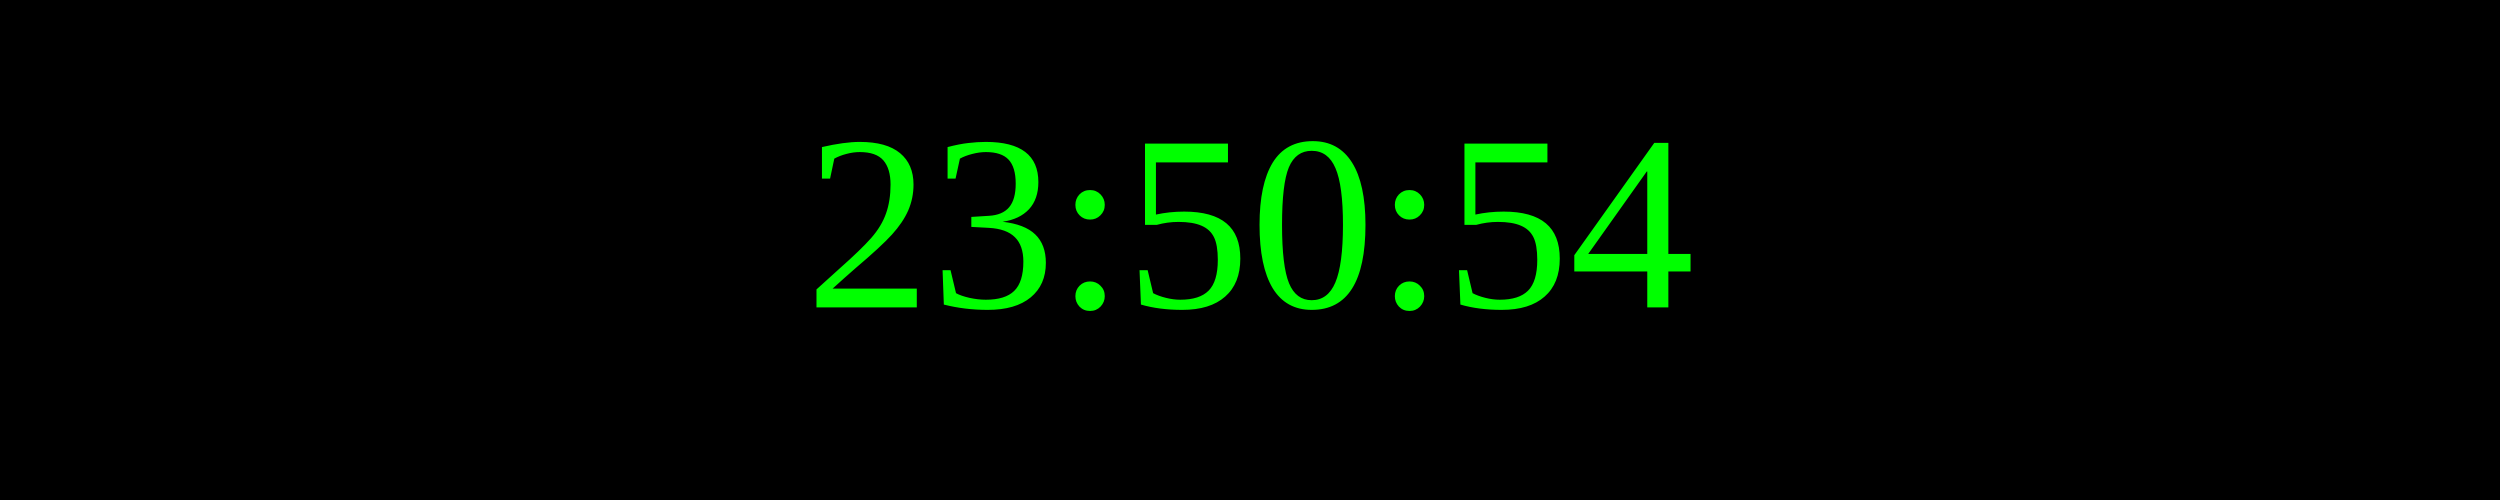
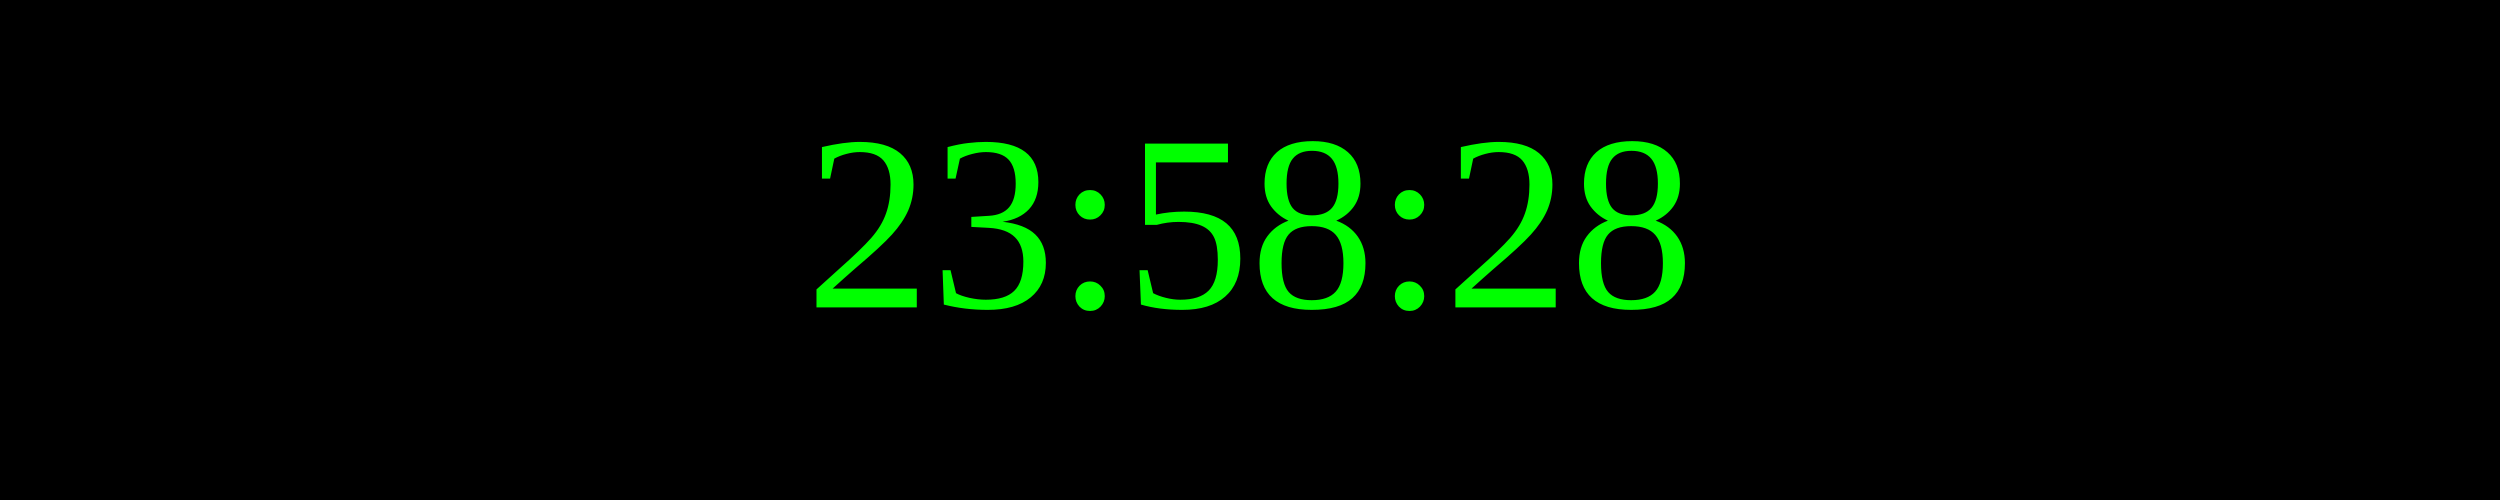
<svg xmlns="http://www.w3.org/2000/svg" width="250" height="50">
  <rect width="100%" height="100%" fill="black" />
  <text x="50%" y="50%" font-size="25" fill="lime" text-anchor="middle" dominant-baseline="middle">
- 23:50:54
+ 23:58:28
</text>
</svg>
